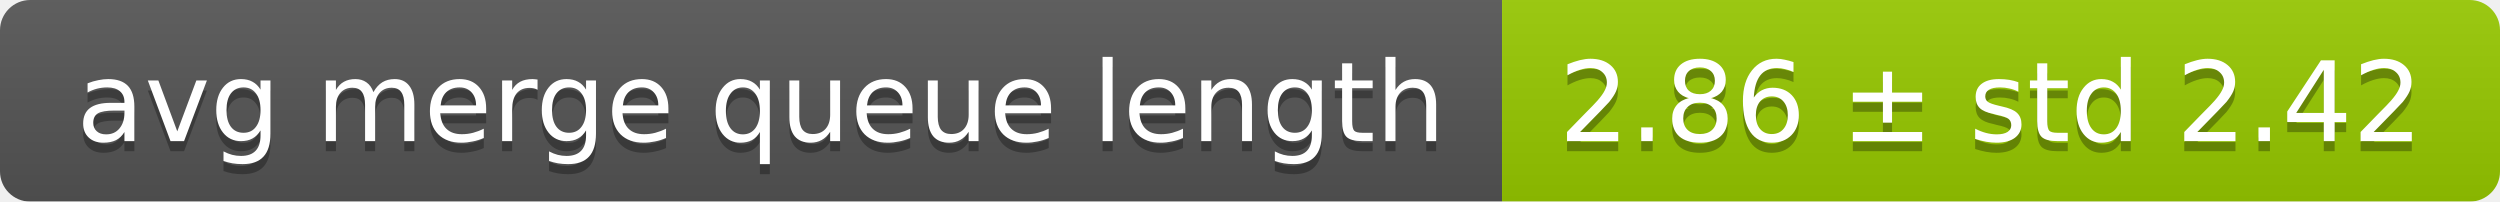
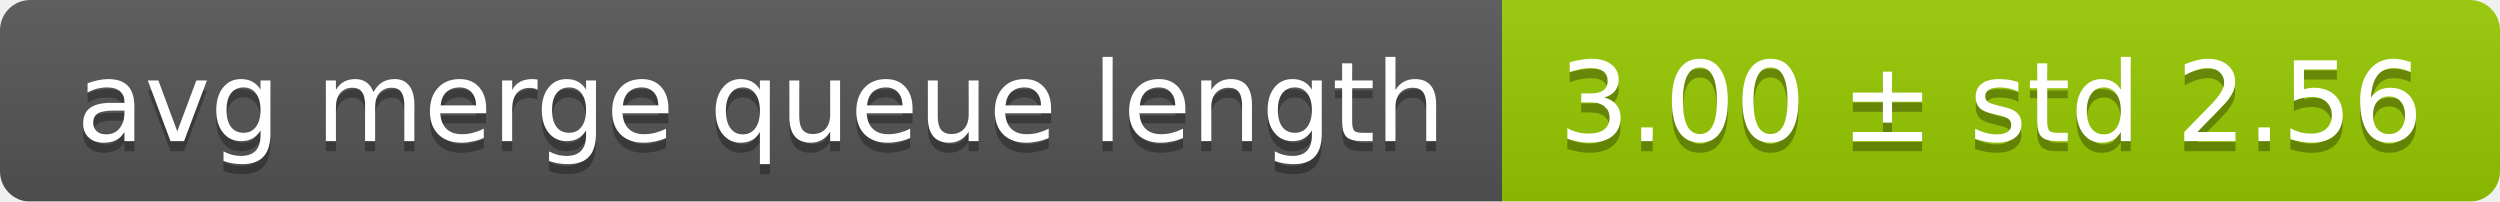
<svg xmlns="http://www.w3.org/2000/svg" width="248" height="20">
  <linearGradient id="smooth" x2="0" y2="100%">
    <stop offset="0" stop-color="#bbb" stop-opacity=".1" />
    <stop offset="1" stop-opacity=".1" />
  </linearGradient>
  <mask id="round">
    <rect width="248" height="20" rx="3" fill="#fff" />
  </mask>
  <g mask="url(#round)">
    <rect width="149" height="20" fill="#555" />
    <rect x="149" width="99" height="20" fill="#97ca00" />
    <rect width="248" height="20" fill="url(#smooth)" />
  </g>
  <g fill="#fff" text-anchor="middle" font-family="DejaVu Sans,Verdana,Geneva,sans-serif" font-size="11">
    <text x="75.5" y="15" fill="#010101" fill-opacity=".3">avg merge queue length</text>
    <text x="75.5" y="14">avg merge queue length</text>
-     <text x="197.5" y="15" fill="#010101" fill-opacity=".3">2.86 ± std 2.42</text>
-     <text x="197.5" y="14">2.86 ± std 2.42</text>
+     <text x="197.5" y="15" fill="#010101" fill-opacity=".3">3.00 ± std 2.56</text>
+     <text x="197.5" y="14">3.00 ± std 2.56</text>
  </g>
</svg>
